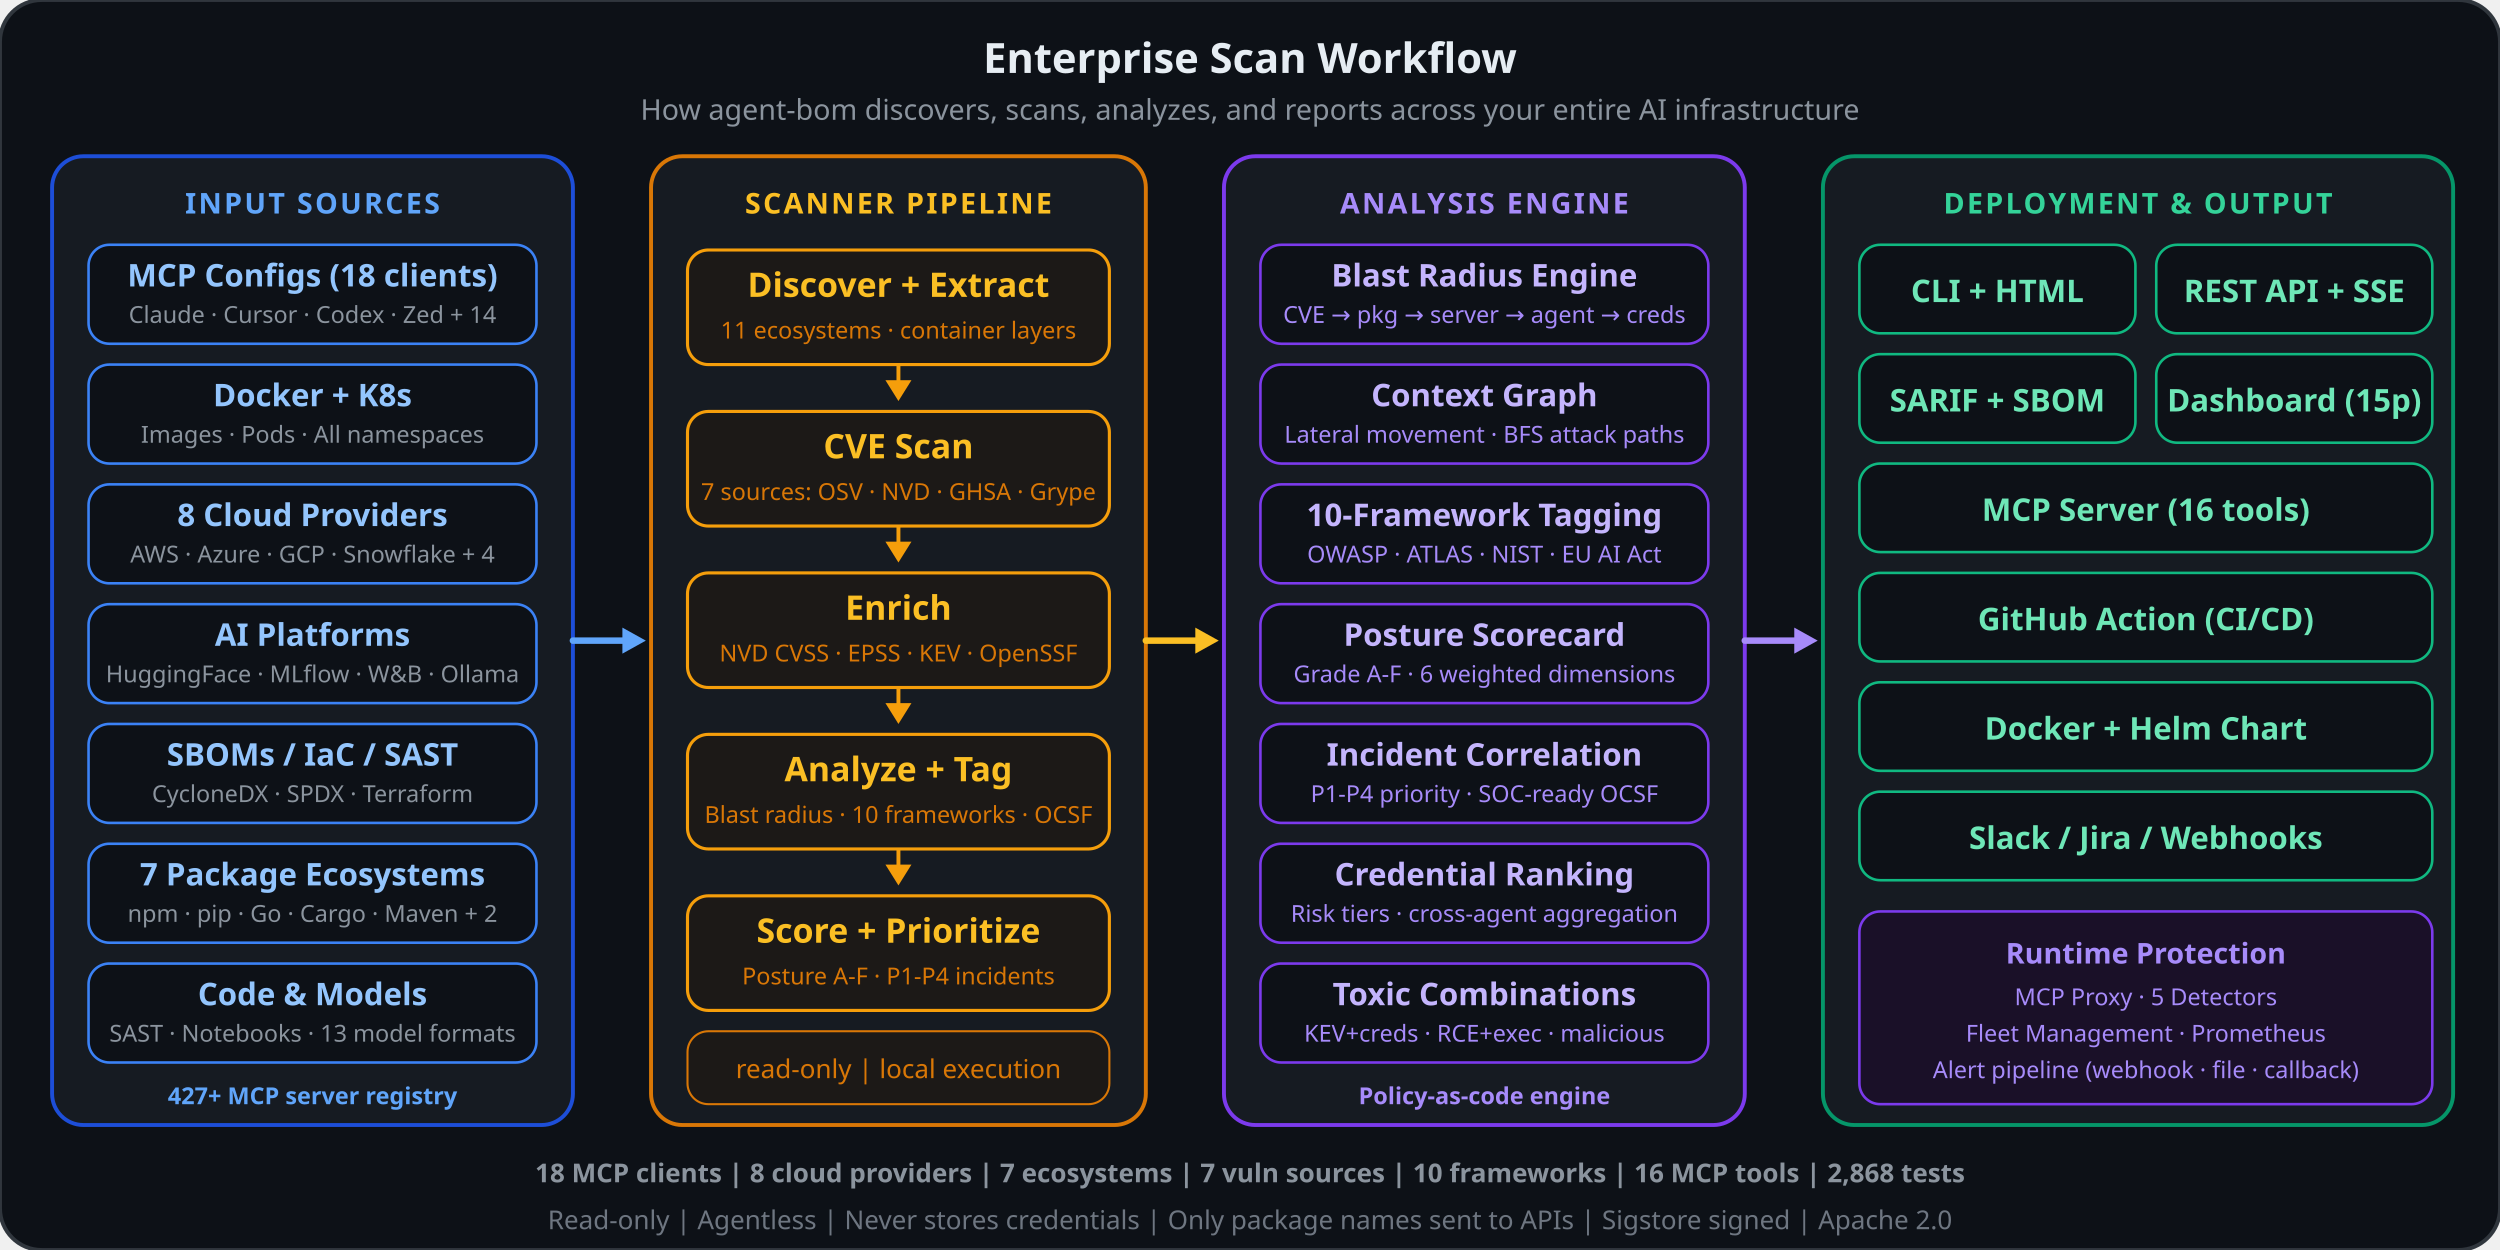
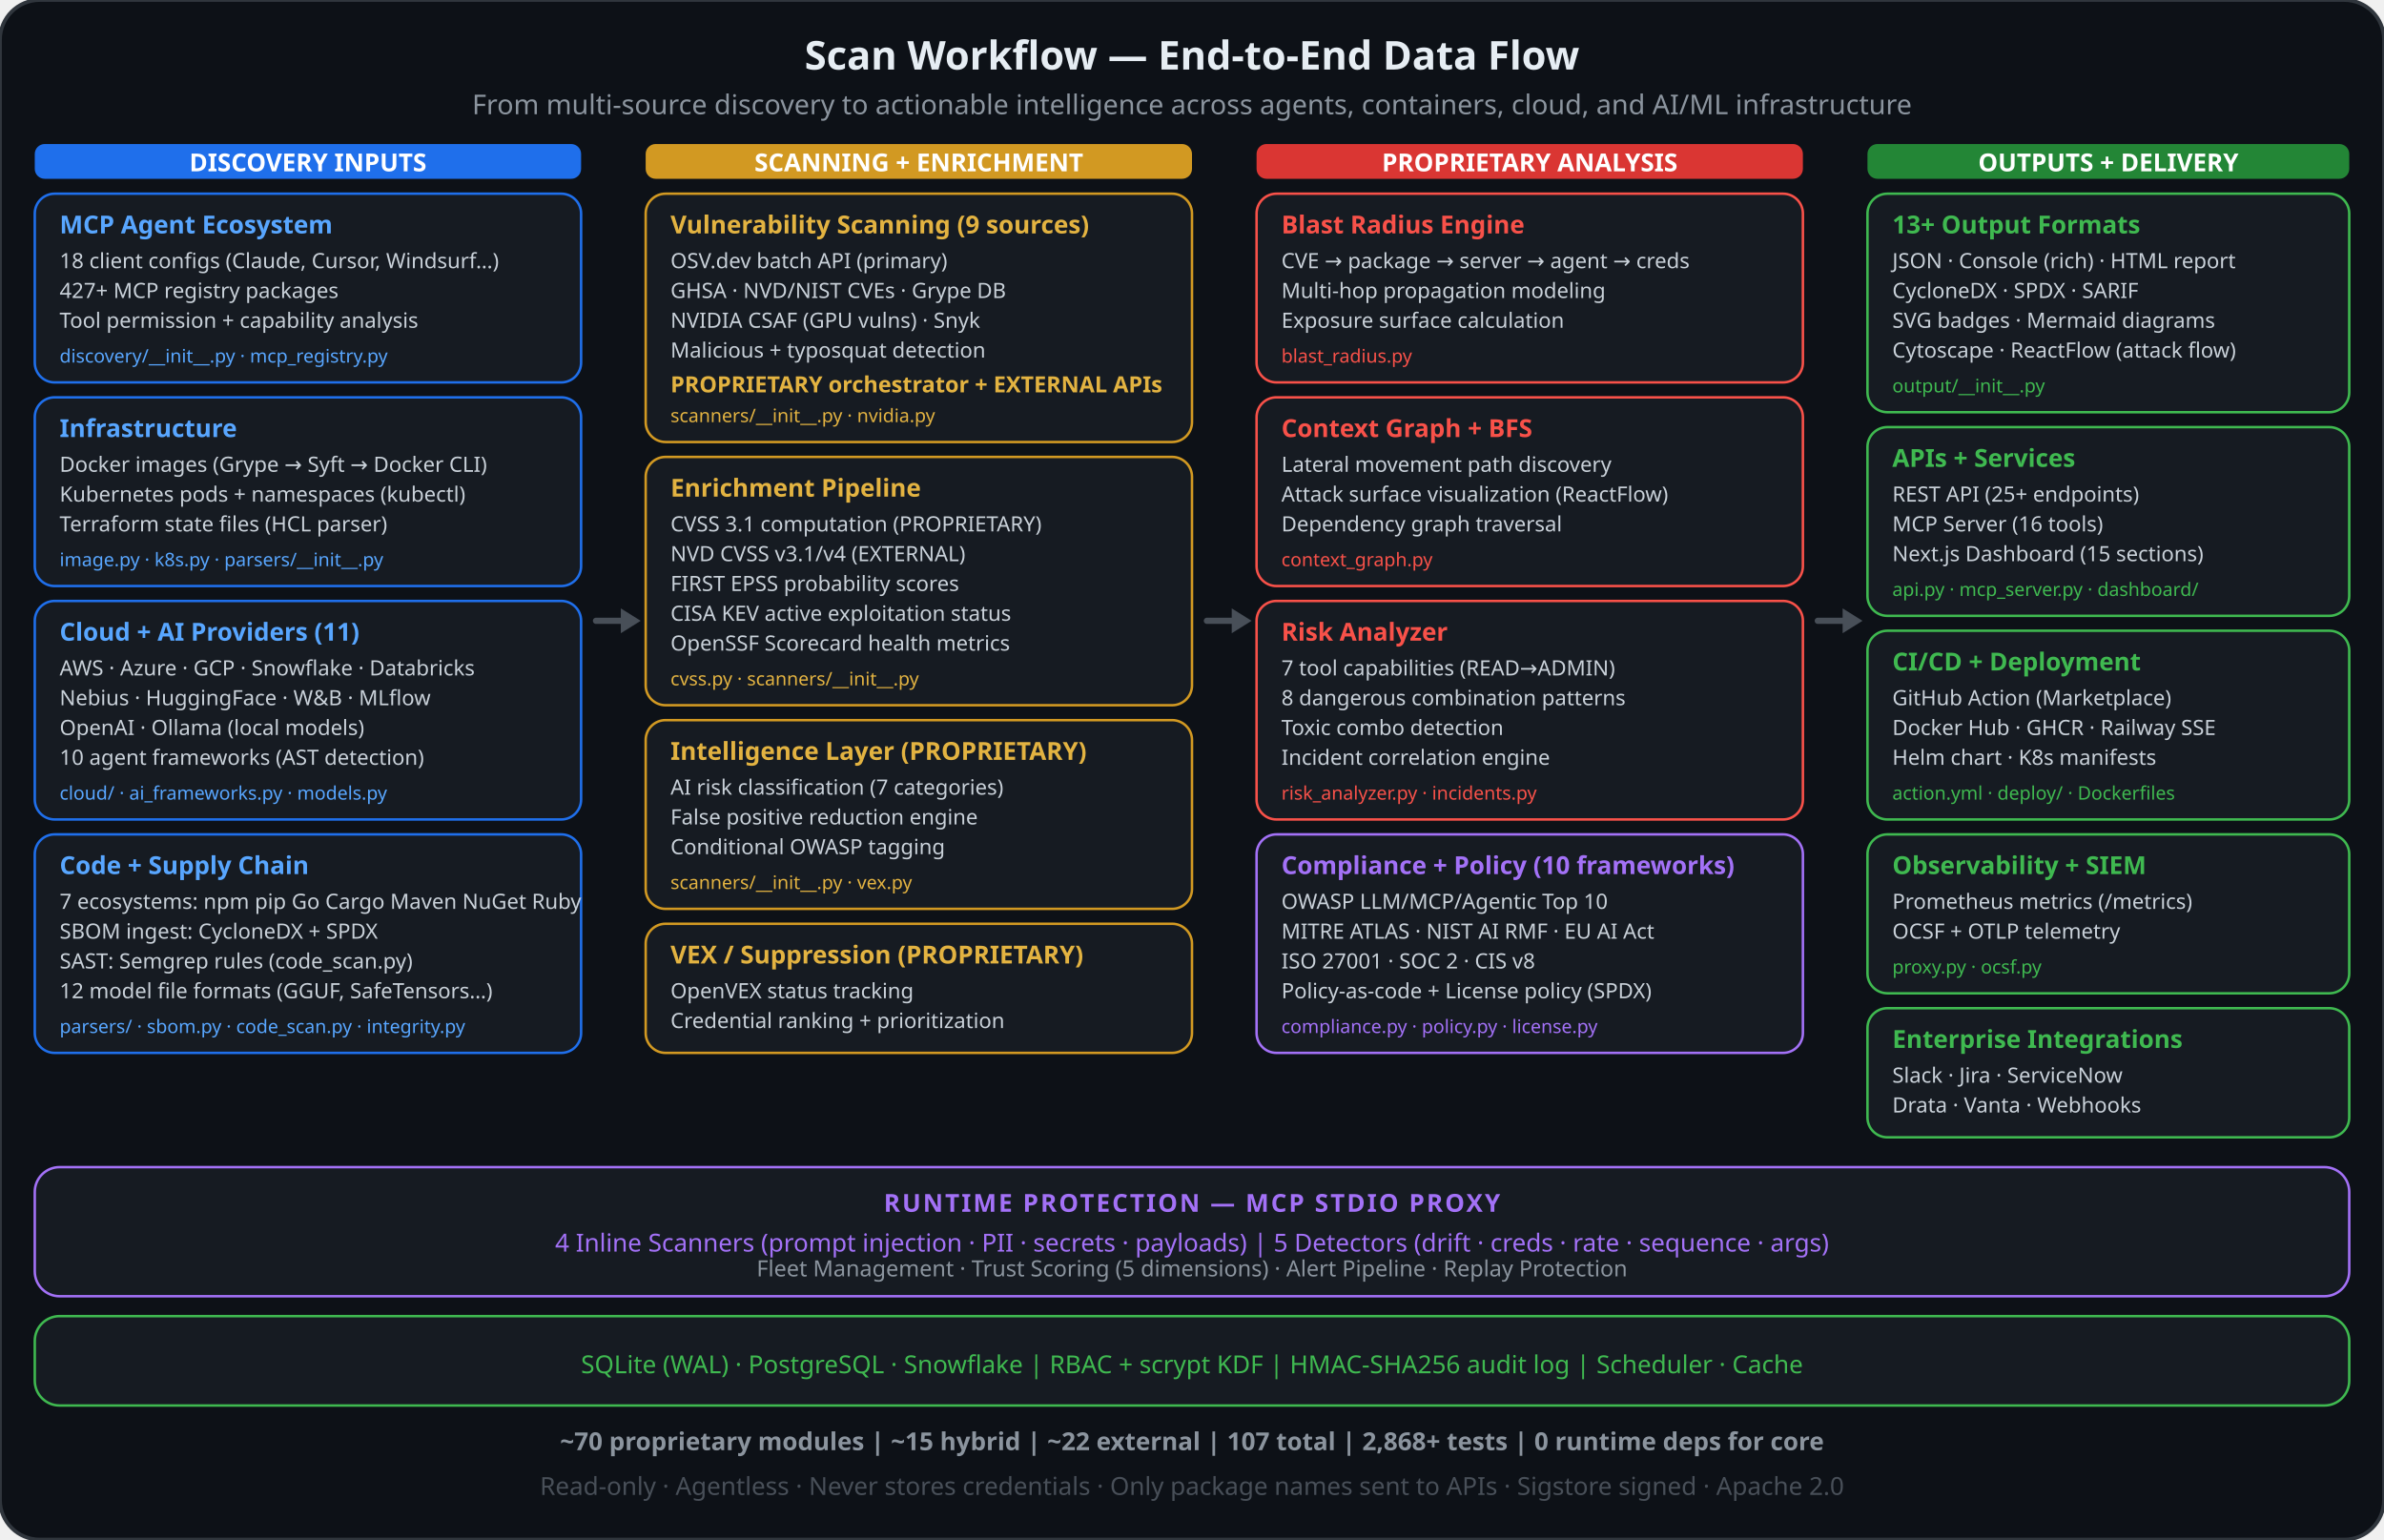
- <svg xmlns="http://www.w3.org/2000/svg" viewBox="0 0 960 480" fill="none">
-   <rect width="960" height="480" rx="16" fill="#0d1117" stroke="#30363d" stroke-width="1.5" />
-   <text x="480" y="28" text-anchor="middle" font-family="system-ui, sans-serif" font-size="16" font-weight="700" fill="#e6edf3">Enterprise Scan Workflow</text>
-   <text x="480" y="46" text-anchor="middle" font-family="system-ui, sans-serif" font-size="11" fill="#8b949e">How agent-bom discovers, scans, analyzes, and reports across your entire AI infrastructure</text>
-   <rect x="20" y="60" width="200" height="372" rx="12" fill="#161b22" stroke="#1d4ed8" stroke-width="1.5" />
-   <text x="120" y="82" text-anchor="middle" font-family="system-ui, sans-serif" font-size="11" font-weight="700" fill="#60a5fa" letter-spacing="0.08em">INPUT SOURCES</text>
-   <rect x="34" y="94" width="172" height="38" rx="8" fill="#0d1117" stroke="#3b82f6" stroke-width="1" />
-   <text x="120" y="110" text-anchor="middle" font-family="system-ui, sans-serif" font-size="12" font-weight="600" fill="#93c5fd">MCP Configs (18 clients)</text>
-   <text x="120" y="124" text-anchor="middle" font-family="system-ui, sans-serif" font-size="9" fill="#8b949e">Claude · Cursor · Codex · Zed + 14</text>
-   <rect x="34" y="140" width="172" height="38" rx="8" fill="#0d1117" stroke="#3b82f6" stroke-width="1" />
-   <text x="120" y="156" text-anchor="middle" font-family="system-ui, sans-serif" font-size="12" font-weight="600" fill="#93c5fd">Docker + K8s</text>
-   <text x="120" y="170" text-anchor="middle" font-family="system-ui, sans-serif" font-size="9" fill="#8b949e">Images · Pods · All namespaces</text>
-   <rect x="34" y="186" width="172" height="38" rx="8" fill="#0d1117" stroke="#3b82f6" stroke-width="1" />
-   <text x="120" y="202" text-anchor="middle" font-family="system-ui, sans-serif" font-size="12" font-weight="600" fill="#93c5fd">8 Cloud Providers</text>
-   <text x="120" y="216" text-anchor="middle" font-family="system-ui, sans-serif" font-size="9" fill="#8b949e">AWS · Azure · GCP · Snowflake + 4</text>
-   <rect x="34" y="232" width="172" height="38" rx="8" fill="#0d1117" stroke="#3b82f6" stroke-width="1" />
-   <text x="120" y="248" text-anchor="middle" font-family="system-ui, sans-serif" font-size="12" font-weight="600" fill="#93c5fd">AI Platforms</text>
-   <text x="120" y="262" text-anchor="middle" font-family="system-ui, sans-serif" font-size="9" fill="#8b949e">HuggingFace · MLflow · W&amp;B · Ollama</text>
-   <rect x="34" y="278" width="172" height="38" rx="8" fill="#0d1117" stroke="#3b82f6" stroke-width="1" />
-   <text x="120" y="294" text-anchor="middle" font-family="system-ui, sans-serif" font-size="12" font-weight="600" fill="#93c5fd">SBOMs / IaC / SAST</text>
-   <text x="120" y="308" text-anchor="middle" font-family="system-ui, sans-serif" font-size="9" fill="#8b949e">CycloneDX · SPDX · Terraform</text>
-   <rect x="34" y="324" width="172" height="38" rx="8" fill="#0d1117" stroke="#3b82f6" stroke-width="1" />
-   <text x="120" y="340" text-anchor="middle" font-family="system-ui, sans-serif" font-size="12" font-weight="600" fill="#93c5fd">7 Package Ecosystems</text>
-   <text x="120" y="354" text-anchor="middle" font-family="system-ui, sans-serif" font-size="9" fill="#8b949e">npm · pip · Go · Cargo · Maven + 2</text>
-   <rect x="34" y="370" width="172" height="38" rx="8" fill="#0d1117" stroke="#3b82f6" stroke-width="1" />
-   <text x="120" y="386" text-anchor="middle" font-family="system-ui, sans-serif" font-size="12" font-weight="600" fill="#93c5fd">Code &amp; Models</text>
-   <text x="120" y="400" text-anchor="middle" font-family="system-ui, sans-serif" font-size="9" fill="#8b949e">SAST · Notebooks · 13 model formats</text>
-   <text x="120" y="424" text-anchor="middle" font-family="system-ui, sans-serif" font-size="9" font-weight="600" fill="#60a5fa">427+ MCP server registry</text>
-   <path d="M220 246 L244 246" stroke="#60a5fa" stroke-width="2.5" stroke-linecap="round" />
-   <path d="M239 241 L248 246 L239 251" fill="#60a5fa" />
-   <rect x="250" y="60" width="190" height="372" rx="12" fill="#161b22" stroke="#d97706" stroke-width="1.5" />
-   <text x="345" y="82" text-anchor="middle" font-family="system-ui, sans-serif" font-size="11" font-weight="700" fill="#fbbf24" letter-spacing="0.08em">SCANNER PIPELINE</text>
-   <rect x="264" y="96" width="162" height="44" rx="8" fill="#1c1917" stroke="#f59e0b" stroke-width="1.2" />
-   <text x="345" y="114" text-anchor="middle" font-family="system-ui, sans-serif" font-size="13" font-weight="700" fill="#fbbf24">Discover + Extract</text>
-   <text x="345" y="130" text-anchor="middle" font-family="system-ui, sans-serif" font-size="9" fill="#d97706">11 ecosystems · container layers</text>
-   <path d="M345 140 L345 150" stroke="#f59e0b" stroke-width="1.5" />
-   <path d="M340 146 L345 154 L350 146" fill="#f59e0b" />
-   <rect x="264" y="158" width="162" height="44" rx="8" fill="#1c1917" stroke="#f59e0b" stroke-width="1.2" />
-   <text x="345" y="176" text-anchor="middle" font-family="system-ui, sans-serif" font-size="13" font-weight="700" fill="#fbbf24">CVE Scan</text>
-   <text x="345" y="192" text-anchor="middle" font-family="system-ui, sans-serif" font-size="9" fill="#d97706">7 sources: OSV · NVD · GHSA · Grype</text>
-   <path d="M345 202 L345 212" stroke="#f59e0b" stroke-width="1.5" />
-   <path d="M340 208 L345 216 L350 208" fill="#f59e0b" />
-   <rect x="264" y="220" width="162" height="44" rx="8" fill="#1c1917" stroke="#f59e0b" stroke-width="1.2" />
-   <text x="345" y="238" text-anchor="middle" font-family="system-ui, sans-serif" font-size="13" font-weight="700" fill="#fbbf24">Enrich</text>
-   <text x="345" y="254" text-anchor="middle" font-family="system-ui, sans-serif" font-size="9" fill="#d97706">NVD CVSS · EPSS · KEV · OpenSSF</text>
-   <path d="M345 264 L345 274" stroke="#f59e0b" stroke-width="1.5" />
-   <path d="M340 270 L345 278 L350 270" fill="#f59e0b" />
-   <rect x="264" y="282" width="162" height="44" rx="8" fill="#1c1917" stroke="#f59e0b" stroke-width="1.2" />
-   <text x="345" y="300" text-anchor="middle" font-family="system-ui, sans-serif" font-size="13" font-weight="700" fill="#fbbf24">Analyze + Tag</text>
-   <text x="345" y="316" text-anchor="middle" font-family="system-ui, sans-serif" font-size="9" fill="#d97706">Blast radius · 10 frameworks · OCSF</text>
-   <path d="M345 326 L345 336" stroke="#f59e0b" stroke-width="1.5" />
-   <path d="M340 332 L345 340 L350 332" fill="#f59e0b" />
-   <rect x="264" y="344" width="162" height="44" rx="8" fill="#1c1917" stroke="#f59e0b" stroke-width="1.2" />
-   <text x="345" y="362" text-anchor="middle" font-family="system-ui, sans-serif" font-size="13" font-weight="700" fill="#fbbf24">Score + Prioritize</text>
-   <text x="345" y="378" text-anchor="middle" font-family="system-ui, sans-serif" font-size="9" fill="#d97706">Posture A-F · P1-P4 incidents</text>
-   <rect x="264" y="396" width="162" height="28" rx="8" fill="#1c1917" stroke="#d97706" stroke-width="0.8" />
-   <text x="345" y="414" text-anchor="middle" font-family="system-ui, sans-serif" font-size="10" fill="#d97706">read-only | local execution</text>
-   <path d="M440 246 L464 246" stroke="#fbbf24" stroke-width="2.5" stroke-linecap="round" />
-   <path d="M459 241 L468 246 L459 251" fill="#fbbf24" />
-   <rect x="470" y="60" width="200" height="372" rx="12" fill="#161b22" stroke="#7c3aed" stroke-width="1.5" />
-   <text x="570" y="82" text-anchor="middle" font-family="system-ui, sans-serif" font-size="11" font-weight="700" fill="#a78bfa" letter-spacing="0.08em">ANALYSIS ENGINE</text>
-   <rect x="484" y="94" width="172" height="38" rx="8" fill="#0d1117" stroke="#7c3aed" stroke-width="1" />
-   <text x="570" y="110" text-anchor="middle" font-family="system-ui, sans-serif" font-size="12" font-weight="600" fill="#c4b5fd">Blast Radius Engine</text>
-   <text x="570" y="124" text-anchor="middle" font-family="system-ui, sans-serif" font-size="9" fill="#a78bfa">CVE → pkg → server → agent → creds</text>
-   <rect x="484" y="140" width="172" height="38" rx="8" fill="#0d1117" stroke="#7c3aed" stroke-width="1" />
-   <text x="570" y="156" text-anchor="middle" font-family="system-ui, sans-serif" font-size="12" font-weight="600" fill="#c4b5fd">Context Graph</text>
-   <text x="570" y="170" text-anchor="middle" font-family="system-ui, sans-serif" font-size="9" fill="#a78bfa">Lateral movement · BFS attack paths</text>
-   <rect x="484" y="186" width="172" height="38" rx="8" fill="#0d1117" stroke="#7c3aed" stroke-width="1" />
-   <text x="570" y="202" text-anchor="middle" font-family="system-ui, sans-serif" font-size="12" font-weight="600" fill="#c4b5fd">10-Framework Tagging</text>
-   <text x="570" y="216" text-anchor="middle" font-family="system-ui, sans-serif" font-size="9" fill="#a78bfa">OWASP · ATLAS · NIST · EU AI Act</text>
-   <rect x="484" y="232" width="172" height="38" rx="8" fill="#0d1117" stroke="#7c3aed" stroke-width="1" />
-   <text x="570" y="248" text-anchor="middle" font-family="system-ui, sans-serif" font-size="12" font-weight="600" fill="#c4b5fd">Posture Scorecard</text>
-   <text x="570" y="262" text-anchor="middle" font-family="system-ui, sans-serif" font-size="9" fill="#a78bfa">Grade A-F · 6 weighted dimensions</text>
-   <rect x="484" y="278" width="172" height="38" rx="8" fill="#0d1117" stroke="#7c3aed" stroke-width="1" />
-   <text x="570" y="294" text-anchor="middle" font-family="system-ui, sans-serif" font-size="12" font-weight="600" fill="#c4b5fd">Incident Correlation</text>
-   <text x="570" y="308" text-anchor="middle" font-family="system-ui, sans-serif" font-size="9" fill="#a78bfa">P1-P4 priority · SOC-ready OCSF</text>
-   <rect x="484" y="324" width="172" height="38" rx="8" fill="#0d1117" stroke="#7c3aed" stroke-width="1" />
-   <text x="570" y="340" text-anchor="middle" font-family="system-ui, sans-serif" font-size="12" font-weight="600" fill="#c4b5fd">Credential Ranking</text>
-   <text x="570" y="354" text-anchor="middle" font-family="system-ui, sans-serif" font-size="9" fill="#a78bfa">Risk tiers · cross-agent aggregation</text>
-   <rect x="484" y="370" width="172" height="38" rx="8" fill="#0d1117" stroke="#7c3aed" stroke-width="1" />
-   <text x="570" y="386" text-anchor="middle" font-family="system-ui, sans-serif" font-size="12" font-weight="600" fill="#c4b5fd">Toxic Combinations</text>
-   <text x="570" y="400" text-anchor="middle" font-family="system-ui, sans-serif" font-size="9" fill="#a78bfa">KEV+creds · RCE+exec · malicious</text>
-   <text x="570" y="424" text-anchor="middle" font-family="system-ui, sans-serif" font-size="9" font-weight="600" fill="#a78bfa">Policy-as-code engine</text>
-   <path d="M670 246 L694 246" stroke="#a78bfa" stroke-width="2.5" stroke-linecap="round" />
-   <path d="M689 241 L698 246 L689 251" fill="#a78bfa" />
-   <rect x="700" y="60" width="242" height="372" rx="12" fill="#161b22" stroke="#059669" stroke-width="1.5" />
-   <text x="821" y="82" text-anchor="middle" font-family="system-ui, sans-serif" font-size="11" font-weight="700" fill="#34d399" letter-spacing="0.08em">DEPLOYMENT &amp; OUTPUT</text>
-   <rect x="714" y="94" width="106" height="34" rx="8" fill="#0d1117" stroke="#10b981" stroke-width="1" />
-   <text x="767" y="116" text-anchor="middle" font-family="system-ui, sans-serif" font-size="12" font-weight="600" fill="#6ee7b7">CLI + HTML</text>
-   <rect x="828" y="94" width="106" height="34" rx="8" fill="#0d1117" stroke="#10b981" stroke-width="1" />
-   <text x="881" y="116" text-anchor="middle" font-family="system-ui, sans-serif" font-size="12" font-weight="600" fill="#6ee7b7">REST API + SSE</text>
-   <rect x="714" y="136" width="106" height="34" rx="8" fill="#0d1117" stroke="#10b981" stroke-width="1" />
-   <text x="767" y="158" text-anchor="middle" font-family="system-ui, sans-serif" font-size="12" font-weight="600" fill="#6ee7b7">SARIF + SBOM</text>
-   <rect x="828" y="136" width="106" height="34" rx="8" fill="#0d1117" stroke="#10b981" stroke-width="1" />
-   <text x="881" y="158" text-anchor="middle" font-family="system-ui, sans-serif" font-size="12" font-weight="600" fill="#6ee7b7">Dashboard (15p)</text>
-   <rect x="714" y="178" width="220" height="34" rx="8" fill="#0d1117" stroke="#10b981" stroke-width="1" />
-   <text x="824" y="200" text-anchor="middle" font-family="system-ui, sans-serif" font-size="12" font-weight="600" fill="#6ee7b7">MCP Server (16 tools)</text>
-   <rect x="714" y="220" width="220" height="34" rx="8" fill="#0d1117" stroke="#10b981" stroke-width="1" />
-   <text x="824" y="242" text-anchor="middle" font-family="system-ui, sans-serif" font-size="12" font-weight="600" fill="#6ee7b7">GitHub Action (CI/CD)</text>
-   <rect x="714" y="262" width="220" height="34" rx="8" fill="#0d1117" stroke="#10b981" stroke-width="1" />
-   <text x="824" y="284" text-anchor="middle" font-family="system-ui, sans-serif" font-size="12" font-weight="600" fill="#6ee7b7">Docker + Helm Chart</text>
-   <rect x="714" y="304" width="220" height="34" rx="8" fill="#0d1117" stroke="#10b981" stroke-width="1" />
-   <text x="824" y="326" text-anchor="middle" font-family="system-ui, sans-serif" font-size="12" font-weight="600" fill="#6ee7b7">Slack / Jira / Webhooks</text>
-   <rect x="714" y="350" width="220" height="74" rx="8" fill="#1a1028" stroke="#7c3aed" stroke-width="1" />
-   <text x="824" y="370" text-anchor="middle" font-family="system-ui, sans-serif" font-size="11" font-weight="700" fill="#a78bfa">Runtime Protection</text>
-   <text x="824" y="386" text-anchor="middle" font-family="system-ui, sans-serif" font-size="9" fill="#a78bfa">MCP Proxy · 5 Detectors</text>
-   <text x="824" y="400" text-anchor="middle" font-family="system-ui, sans-serif" font-size="9" fill="#a78bfa">Fleet Management · Prometheus</text>
-   <text x="824" y="414" text-anchor="middle" font-family="system-ui, sans-serif" font-size="9" fill="#a78bfa">Alert pipeline (webhook · file · callback)</text>
-   <text x="480" y="454" text-anchor="middle" font-family="system-ui, sans-serif" font-size="10" font-weight="600" fill="#8b949e">18 MCP clients  |  8 cloud providers  |  7 ecosystems  |  7 vuln sources  |  10 frameworks  |  16 MCP tools  |  2,868 tests</text>
-   <text x="480" y="472" text-anchor="middle" font-family="system-ui, sans-serif" font-size="10" fill="#6e7681">Read-only  |  Agentless  |  Never stores credentials  |  Only package names sent to APIs  |  Sigstore signed  |  Apache 2.0</text>
+ <svg xmlns="http://www.w3.org/2000/svg" viewBox="0 0 960 620" fill="none">
+   <rect width="960" height="620" rx="16" fill="#0d1117" stroke="#30363d" stroke-width="1.5" />
+   <text x="480" y="28" text-anchor="middle" font-family="system-ui, sans-serif" font-size="16" font-weight="700" fill="#e6edf3">Scan Workflow — End-to-End Data Flow</text>
+   <text x="480" y="46" text-anchor="middle" font-family="system-ui, sans-serif" font-size="11" fill="#8b949e">From multi-source discovery to actionable intelligence across agents, containers, cloud, and AI/ML infrastructure</text>
+   <rect x="14" y="58" width="220" height="14" rx="4" fill="#1f6feb" />
+   <text x="124" y="69" text-anchor="middle" font-family="system-ui, sans-serif" font-size="10" font-weight="700" fill="#fff">DISCOVERY INPUTS</text>
+   <rect x="14" y="78" width="220" height="76" rx="8" fill="#161b22" stroke="#1f6feb" stroke-width="1" />
+   <text x="24" y="94" font-family="system-ui, sans-serif" font-size="10" font-weight="700" fill="#58a6ff">MCP Agent Ecosystem</text>
+   <text x="24" y="108" font-family="system-ui, sans-serif" font-size="8.5" fill="#c9d1d9">18 client configs (Claude, Cursor, Windsurf…)</text>
+   <text x="24" y="120" font-family="system-ui, sans-serif" font-size="8.5" fill="#c9d1d9">427+ MCP registry packages</text>
+   <text x="24" y="132" font-family="system-ui, sans-serif" font-size="8.5" fill="#c9d1d9">Tool permission + capability analysis</text>
+   <text x="24" y="146" font-family="system-ui, sans-serif" font-size="7.5" fill="#58a6ff">discovery/__init__.py · mcp_registry.py</text>
+   <rect x="14" y="160" width="220" height="76" rx="8" fill="#161b22" stroke="#1f6feb" stroke-width="1" />
+   <text x="24" y="176" font-family="system-ui, sans-serif" font-size="10" font-weight="700" fill="#58a6ff">Infrastructure</text>
+   <text x="24" y="190" font-family="system-ui, sans-serif" font-size="8.5" fill="#c9d1d9">Docker images (Grype → Syft → Docker CLI)</text>
+   <text x="24" y="202" font-family="system-ui, sans-serif" font-size="8.5" fill="#c9d1d9">Kubernetes pods + namespaces (kubectl)</text>
+   <text x="24" y="214" font-family="system-ui, sans-serif" font-size="8.5" fill="#c9d1d9">Terraform state files (HCL parser)</text>
+   <text x="24" y="228" font-family="system-ui, sans-serif" font-size="7.5" fill="#58a6ff">image.py · k8s.py · parsers/__init__.py</text>
+   <rect x="14" y="242" width="220" height="88" rx="8" fill="#161b22" stroke="#1f6feb" stroke-width="1" />
+   <text x="24" y="258" font-family="system-ui, sans-serif" font-size="10" font-weight="700" fill="#58a6ff">Cloud + AI Providers (11)</text>
+   <text x="24" y="272" font-family="system-ui, sans-serif" font-size="8.5" fill="#c9d1d9">AWS · Azure · GCP · Snowflake · Databricks</text>
+   <text x="24" y="284" font-family="system-ui, sans-serif" font-size="8.5" fill="#c9d1d9">Nebius · HuggingFace · W&amp;B · MLflow</text>
+   <text x="24" y="296" font-family="system-ui, sans-serif" font-size="8.5" fill="#c9d1d9">OpenAI · Ollama (local models)</text>
+   <text x="24" y="308" font-family="system-ui, sans-serif" font-size="8.5" fill="#c9d1d9">10 agent frameworks (AST detection)</text>
+   <text x="24" y="322" font-family="system-ui, sans-serif" font-size="7.5" fill="#58a6ff">cloud/ · ai_frameworks.py · models.py</text>
+   <rect x="14" y="336" width="220" height="88" rx="8" fill="#161b22" stroke="#1f6feb" stroke-width="1" />
+   <text x="24" y="352" font-family="system-ui, sans-serif" font-size="10" font-weight="700" fill="#58a6ff">Code + Supply Chain</text>
+   <text x="24" y="366" font-family="system-ui, sans-serif" font-size="8.5" fill="#c9d1d9">7 ecosystems: npm pip Go Cargo Maven NuGet Ruby</text>
+   <text x="24" y="378" font-family="system-ui, sans-serif" font-size="8.5" fill="#c9d1d9">SBOM ingest: CycloneDX + SPDX</text>
+   <text x="24" y="390" font-family="system-ui, sans-serif" font-size="8.5" fill="#c9d1d9">SAST: Semgrep rules (code_scan.py)</text>
+   <text x="24" y="402" font-family="system-ui, sans-serif" font-size="8.5" fill="#c9d1d9">12 model file formats (GGUF, SafeTensors…)</text>
+   <text x="24" y="416" font-family="system-ui, sans-serif" font-size="7.5" fill="#58a6ff">parsers/ · sbom.py · code_scan.py · integrity.py</text>
+   <path d="M240 250 L254 250" stroke="#484f58" stroke-width="2.5" stroke-linecap="round" />
+   <path d="M250 245 L258 250 L250 255" fill="#484f58" />
+   <rect x="260" y="58" width="220" height="14" rx="4" fill="#d29922" />
+   <text x="370" y="69" text-anchor="middle" font-family="system-ui, sans-serif" font-size="10" font-weight="700" fill="#fff">SCANNING + ENRICHMENT</text>
+   <rect x="260" y="78" width="220" height="100" rx="8" fill="#161b22" stroke="#d29922" stroke-width="1" />
+   <text x="270" y="94" font-family="system-ui, sans-serif" font-size="10" font-weight="700" fill="#e3b341">Vulnerability Scanning (9 sources)</text>
+   <text x="270" y="108" font-family="system-ui, sans-serif" font-size="8.5" fill="#c9d1d9">OSV.dev batch API (primary)</text>
+   <text x="270" y="120" font-family="system-ui, sans-serif" font-size="8.5" fill="#c9d1d9">GHSA · NVD/NIST CVEs · Grype DB</text>
+   <text x="270" y="132" font-family="system-ui, sans-serif" font-size="8.5" fill="#c9d1d9">NVIDIA CSAF (GPU vulns) · Snyk</text>
+   <text x="270" y="144" font-family="system-ui, sans-serif" font-size="8.5" fill="#c9d1d9">Malicious + typosquat detection</text>
+   <text x="270" y="158" font-family="system-ui, sans-serif" font-size="9" font-weight="600" fill="#e3b341">PROPRIETARY orchestrator + EXTERNAL APIs</text>
+   <text x="270" y="170" font-family="system-ui, sans-serif" font-size="7.5" fill="#e3b341">scanners/__init__.py · nvidia.py</text>
+   <rect x="260" y="184" width="220" height="100" rx="8" fill="#161b22" stroke="#d29922" stroke-width="1" />
+   <text x="270" y="200" font-family="system-ui, sans-serif" font-size="10" font-weight="700" fill="#e3b341">Enrichment Pipeline</text>
+   <text x="270" y="214" font-family="system-ui, sans-serif" font-size="8.5" fill="#c9d1d9">CVSS 3.1 computation (PROPRIETARY)</text>
+   <text x="270" y="226" font-family="system-ui, sans-serif" font-size="8.5" fill="#c9d1d9">NVD CVSS v3.1/v4 (EXTERNAL)</text>
+   <text x="270" y="238" font-family="system-ui, sans-serif" font-size="8.5" fill="#c9d1d9">FIRST EPSS probability scores</text>
+   <text x="270" y="250" font-family="system-ui, sans-serif" font-size="8.5" fill="#c9d1d9">CISA KEV active exploitation status</text>
+   <text x="270" y="262" font-family="system-ui, sans-serif" font-size="8.5" fill="#c9d1d9">OpenSSF Scorecard health metrics</text>
+   <text x="270" y="276" font-family="system-ui, sans-serif" font-size="7.5" fill="#e3b341">cvss.py · scanners/__init__.py</text>
+   <rect x="260" y="290" width="220" height="76" rx="8" fill="#161b22" stroke="#d29922" stroke-width="1" />
+   <text x="270" y="306" font-family="system-ui, sans-serif" font-size="10" font-weight="700" fill="#e3b341">Intelligence Layer (PROPRIETARY)</text>
+   <text x="270" y="320" font-family="system-ui, sans-serif" font-size="8.5" fill="#c9d1d9">AI risk classification (7 categories)</text>
+   <text x="270" y="332" font-family="system-ui, sans-serif" font-size="8.5" fill="#c9d1d9">False positive reduction engine</text>
+   <text x="270" y="344" font-family="system-ui, sans-serif" font-size="8.5" fill="#c9d1d9">Conditional OWASP tagging</text>
+   <text x="270" y="358" font-family="system-ui, sans-serif" font-size="7.5" fill="#e3b341">scanners/__init__.py · vex.py</text>
+   <rect x="260" y="372" width="220" height="52" rx="8" fill="#161b22" stroke="#d29922" stroke-width="1" />
+   <text x="270" y="388" font-family="system-ui, sans-serif" font-size="10" font-weight="700" fill="#e3b341">VEX / Suppression (PROPRIETARY)</text>
+   <text x="270" y="402" font-family="system-ui, sans-serif" font-size="8.5" fill="#c9d1d9">OpenVEX status tracking</text>
+   <text x="270" y="414" font-family="system-ui, sans-serif" font-size="8.5" fill="#c9d1d9">Credential ranking + prioritization</text>
+   <path d="M486 250 L500 250" stroke="#484f58" stroke-width="2.5" stroke-linecap="round" />
+   <path d="M496 245 L504 250 L496 255" fill="#484f58" />
+   <rect x="506" y="58" width="220" height="14" rx="4" fill="#da3633" />
+   <text x="616" y="69" text-anchor="middle" font-family="system-ui, sans-serif" font-size="10" font-weight="700" fill="#fff">PROPRIETARY ANALYSIS</text>
+   <rect x="506" y="78" width="220" height="76" rx="8" fill="#161b22" stroke="#f85149" stroke-width="1" />
+   <text x="516" y="94" font-family="system-ui, sans-serif" font-size="10" font-weight="700" fill="#f85149">Blast Radius Engine</text>
+   <text x="516" y="108" font-family="system-ui, sans-serif" font-size="8.5" fill="#c9d1d9">CVE → package → server → agent → creds</text>
+   <text x="516" y="120" font-family="system-ui, sans-serif" font-size="8.5" fill="#c9d1d9">Multi-hop propagation modeling</text>
+   <text x="516" y="132" font-family="system-ui, sans-serif" font-size="8.5" fill="#c9d1d9">Exposure surface calculation</text>
+   <text x="516" y="146" font-family="system-ui, sans-serif" font-size="7.5" fill="#f85149">blast_radius.py</text>
+   <rect x="506" y="160" width="220" height="76" rx="8" fill="#161b22" stroke="#f85149" stroke-width="1" />
+   <text x="516" y="176" font-family="system-ui, sans-serif" font-size="10" font-weight="700" fill="#f85149">Context Graph + BFS</text>
+   <text x="516" y="190" font-family="system-ui, sans-serif" font-size="8.5" fill="#c9d1d9">Lateral movement path discovery</text>
+   <text x="516" y="202" font-family="system-ui, sans-serif" font-size="8.5" fill="#c9d1d9">Attack surface visualization (ReactFlow)</text>
+   <text x="516" y="214" font-family="system-ui, sans-serif" font-size="8.5" fill="#c9d1d9">Dependency graph traversal</text>
+   <text x="516" y="228" font-family="system-ui, sans-serif" font-size="7.5" fill="#f85149">context_graph.py</text>
+   <rect x="506" y="242" width="220" height="88" rx="8" fill="#161b22" stroke="#f85149" stroke-width="1" />
+   <text x="516" y="258" font-family="system-ui, sans-serif" font-size="10" font-weight="700" fill="#f85149">Risk Analyzer</text>
+   <text x="516" y="272" font-family="system-ui, sans-serif" font-size="8.5" fill="#c9d1d9">7 tool capabilities (READ→ADMIN)</text>
+   <text x="516" y="284" font-family="system-ui, sans-serif" font-size="8.5" fill="#c9d1d9">8 dangerous combination patterns</text>
+   <text x="516" y="296" font-family="system-ui, sans-serif" font-size="8.5" fill="#c9d1d9">Toxic combo detection</text>
+   <text x="516" y="308" font-family="system-ui, sans-serif" font-size="8.5" fill="#c9d1d9">Incident correlation engine</text>
+   <text x="516" y="322" font-family="system-ui, sans-serif" font-size="7.5" fill="#f85149">risk_analyzer.py · incidents.py</text>
+   <rect x="506" y="336" width="220" height="88" rx="8" fill="#161b22" stroke="#a371f7" stroke-width="1" />
+   <text x="516" y="352" font-family="system-ui, sans-serif" font-size="10" font-weight="700" fill="#a371f7">Compliance + Policy (10 frameworks)</text>
+   <text x="516" y="366" font-family="system-ui, sans-serif" font-size="8.5" fill="#c9d1d9">OWASP LLM/MCP/Agentic Top 10</text>
+   <text x="516" y="378" font-family="system-ui, sans-serif" font-size="8.5" fill="#c9d1d9">MITRE ATLAS · NIST AI RMF · EU AI Act</text>
+   <text x="516" y="390" font-family="system-ui, sans-serif" font-size="8.5" fill="#c9d1d9">ISO 27001 · SOC 2 · CIS v8</text>
+   <text x="516" y="402" font-family="system-ui, sans-serif" font-size="8.5" fill="#c9d1d9">Policy-as-code + License policy (SPDX)</text>
+   <text x="516" y="416" font-family="system-ui, sans-serif" font-size="7.5" fill="#a371f7">compliance.py · policy.py · license.py</text>
+   <path d="M732 250 L746 250" stroke="#484f58" stroke-width="2.5" stroke-linecap="round" />
+   <path d="M742 245 L750 250 L742 255" fill="#484f58" />
+   <rect x="752" y="58" width="194" height="14" rx="4" fill="#238636" />
+   <text x="849" y="69" text-anchor="middle" font-family="system-ui, sans-serif" font-size="10" font-weight="700" fill="#fff">OUTPUTS + DELIVERY</text>
+   <rect x="752" y="78" width="194" height="88" rx="8" fill="#161b22" stroke="#3fb950" stroke-width="1" />
+   <text x="762" y="94" font-family="system-ui, sans-serif" font-size="10" font-weight="700" fill="#3fb950">13+ Output Formats</text>
+   <text x="762" y="108" font-family="system-ui, sans-serif" font-size="8.5" fill="#c9d1d9">JSON · Console (rich) · HTML report</text>
+   <text x="762" y="120" font-family="system-ui, sans-serif" font-size="8.5" fill="#c9d1d9">CycloneDX · SPDX · SARIF</text>
+   <text x="762" y="132" font-family="system-ui, sans-serif" font-size="8.5" fill="#c9d1d9">SVG badges · Mermaid diagrams</text>
+   <text x="762" y="144" font-family="system-ui, sans-serif" font-size="8.5" fill="#c9d1d9">Cytoscape · ReactFlow (attack flow)</text>
+   <text x="762" y="158" font-family="system-ui, sans-serif" font-size="7.5" fill="#3fb950">output/__init__.py</text>
+   <rect x="752" y="172" width="194" height="76" rx="8" fill="#161b22" stroke="#3fb950" stroke-width="1" />
+   <text x="762" y="188" font-family="system-ui, sans-serif" font-size="10" font-weight="700" fill="#3fb950">APIs + Services</text>
+   <text x="762" y="202" font-family="system-ui, sans-serif" font-size="8.5" fill="#c9d1d9">REST API (25+ endpoints)</text>
+   <text x="762" y="214" font-family="system-ui, sans-serif" font-size="8.5" fill="#c9d1d9">MCP Server (16 tools)</text>
+   <text x="762" y="226" font-family="system-ui, sans-serif" font-size="8.5" fill="#c9d1d9">Next.js Dashboard (15 sections)</text>
+   <text x="762" y="240" font-family="system-ui, sans-serif" font-size="7.5" fill="#3fb950">api.py · mcp_server.py · dashboard/</text>
+   <rect x="752" y="254" width="194" height="76" rx="8" fill="#161b22" stroke="#3fb950" stroke-width="1" />
+   <text x="762" y="270" font-family="system-ui, sans-serif" font-size="10" font-weight="700" fill="#3fb950">CI/CD + Deployment</text>
+   <text x="762" y="284" font-family="system-ui, sans-serif" font-size="8.5" fill="#c9d1d9">GitHub Action (Marketplace)</text>
+   <text x="762" y="296" font-family="system-ui, sans-serif" font-size="8.5" fill="#c9d1d9">Docker Hub · GHCR · Railway SSE</text>
+   <text x="762" y="308" font-family="system-ui, sans-serif" font-size="8.5" fill="#c9d1d9">Helm chart · K8s manifests</text>
+   <text x="762" y="322" font-family="system-ui, sans-serif" font-size="7.5" fill="#3fb950">action.yml · deploy/ · Dockerfiles</text>
+   <rect x="752" y="336" width="194" height="64" rx="8" fill="#161b22" stroke="#3fb950" stroke-width="1" />
+   <text x="762" y="352" font-family="system-ui, sans-serif" font-size="10" font-weight="700" fill="#3fb950">Observability + SIEM</text>
+   <text x="762" y="366" font-family="system-ui, sans-serif" font-size="8.5" fill="#c9d1d9">Prometheus metrics (/metrics)</text>
+   <text x="762" y="378" font-family="system-ui, sans-serif" font-size="8.5" fill="#c9d1d9">OCSF + OTLP telemetry</text>
+   <text x="762" y="392" font-family="system-ui, sans-serif" font-size="7.5" fill="#3fb950">proxy.py · ocsf.py</text>
+   <rect x="752" y="406" width="194" height="52" rx="8" fill="#161b22" stroke="#3fb950" stroke-width="1" />
+   <text x="762" y="422" font-family="system-ui, sans-serif" font-size="10" font-weight="700" fill="#3fb950">Enterprise Integrations</text>
+   <text x="762" y="436" font-family="system-ui, sans-serif" font-size="8.5" fill="#c9d1d9">Slack · Jira · ServiceNow</text>
+   <text x="762" y="448" font-family="system-ui, sans-serif" font-size="8.5" fill="#c9d1d9">Drata · Vanta · Webhooks</text>
+   <rect x="14" y="470" width="932" height="52" rx="10" fill="#161b22" stroke="#a371f7" stroke-width="1" />
+   <text x="480" y="488" text-anchor="middle" font-family="system-ui, sans-serif" font-size="10" font-weight="700" fill="#a371f7" letter-spacing="0.08em">RUNTIME PROTECTION — MCP STDIO PROXY</text>
+   <text x="480" y="504" text-anchor="middle" font-family="system-ui, sans-serif" font-size="10" fill="#a371f7">4 Inline Scanners (prompt injection · PII · secrets · payloads)  |  5 Detectors (drift · creds · rate · sequence · args)</text>
+   <text x="480" y="514" text-anchor="middle" font-family="system-ui, sans-serif" font-size="9" fill="#8b949e">Fleet Management · Trust Scoring (5 dimensions) · Alert Pipeline · Replay Protection</text>
+   <rect x="14" y="530" width="932" height="36" rx="10" fill="#161b22" stroke="#3fb950" stroke-width="1" />
+   <text x="480" y="553" text-anchor="middle" font-family="system-ui, sans-serif" font-size="10" fill="#3fb950">SQLite (WAL) · PostgreSQL · Snowflake  |  RBAC + scrypt KDF  |  HMAC-SHA256 audit log  |  Scheduler · Cache</text>
+   <text x="480" y="584" text-anchor="middle" font-family="system-ui, sans-serif" font-size="10" font-weight="600" fill="#8b949e">~70 proprietary modules  |  ~15 hybrid  |  ~22 external  |  107 total  |  2,868+ tests  |  0 runtime deps for core</text>
+   <text x="480" y="602" text-anchor="middle" font-family="system-ui, sans-serif" font-size="10" fill="#484f58">Read-only · Agentless · Never stores credentials · Only package names sent to APIs · Sigstore signed · Apache 2.0</text>
</svg>
